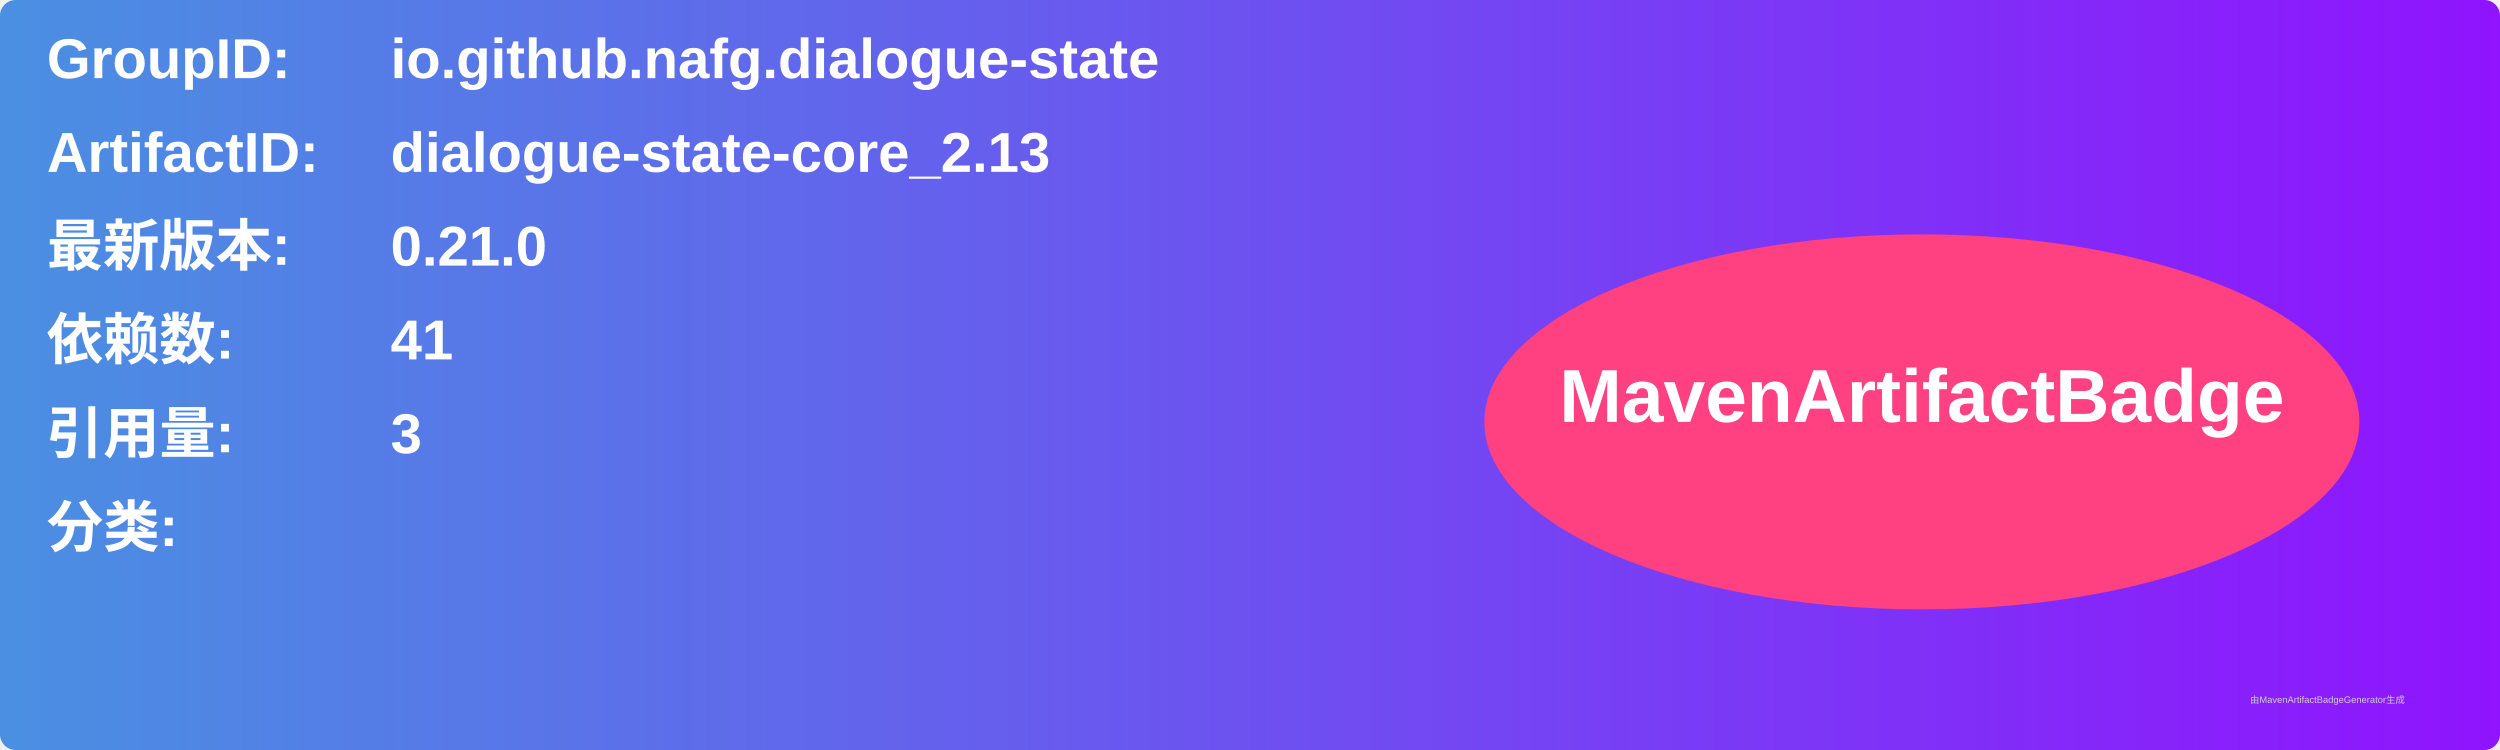
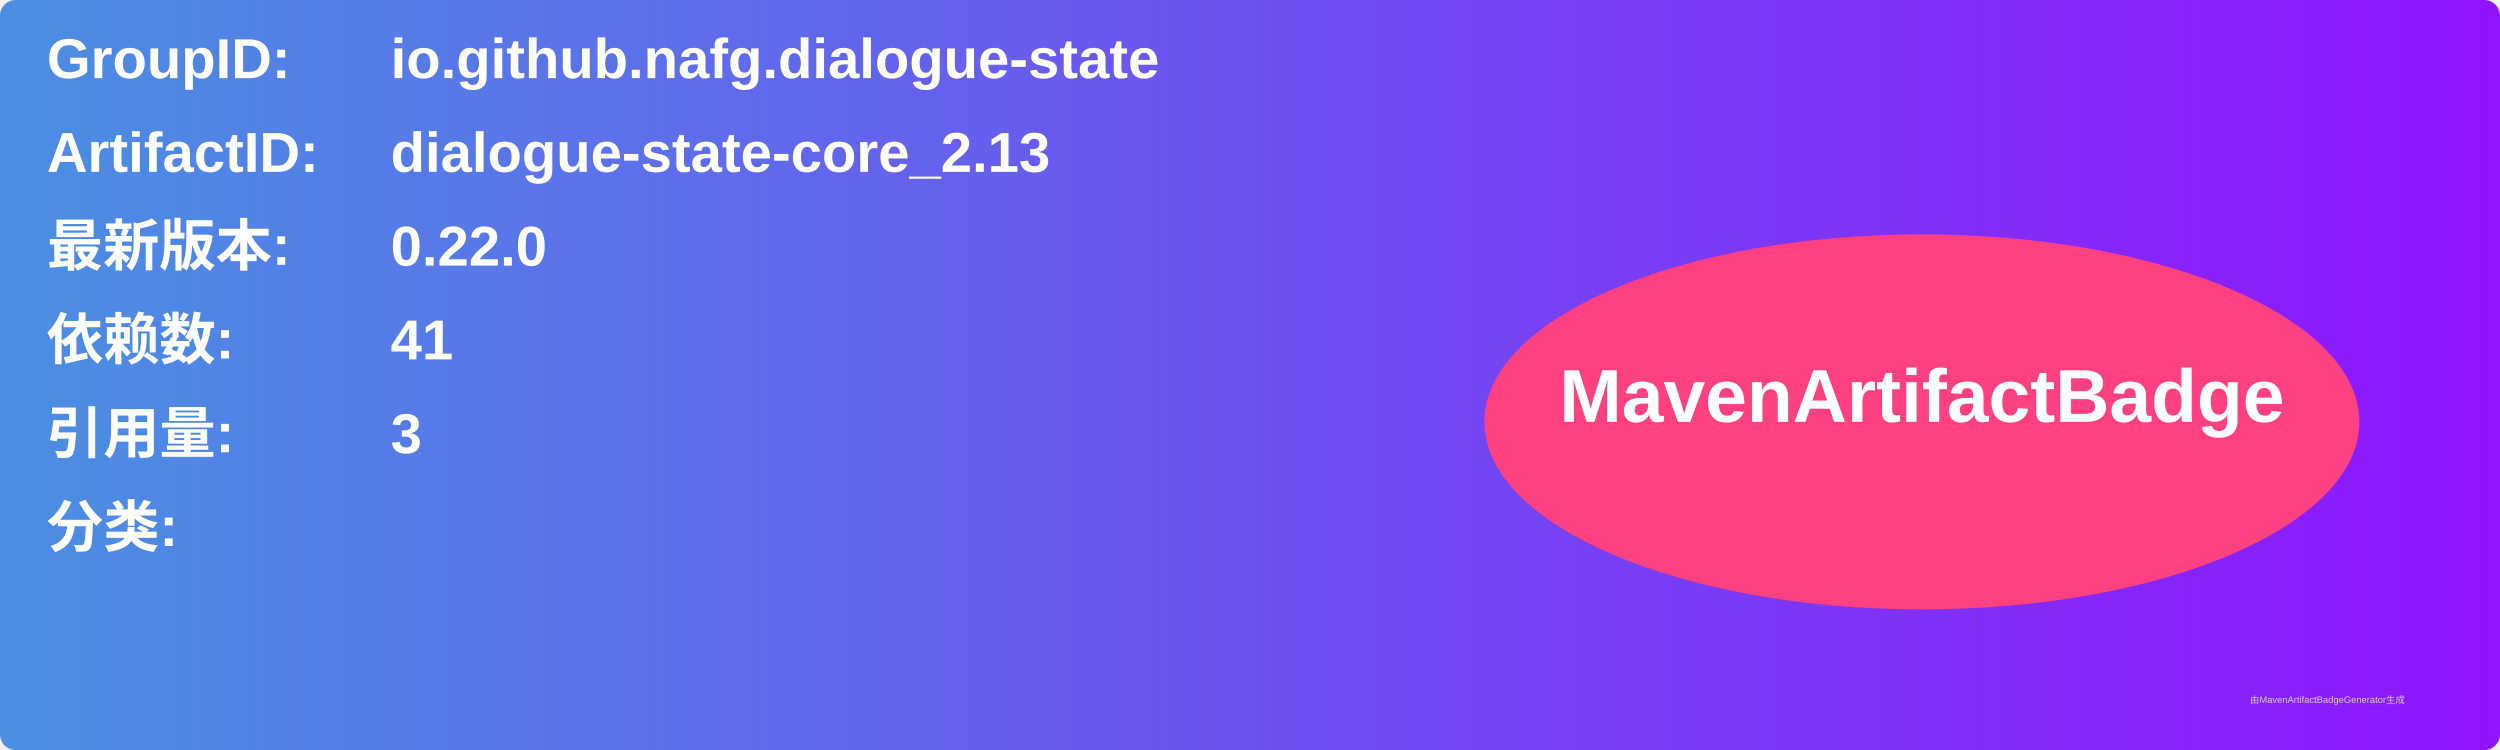
<svg xmlns="http://www.w3.org/2000/svg" width="800" height="240" viewBox="0 0 800 240">
  <linearGradient id="grad" x1="0%" y1="0%" x2="100%" y2="0%">
    <stop offset="0%" stop-color="#4a90e2" />
    <stop offset="100%" stop-color="#9013fe" />
  </linearGradient>
  <rect width="100%" height="100%" rx="5" ry="5" fill="url(#grad)" />
  <g transform="translate(15, 15)">
    <text x="0" y="10" font-family="Arial" font-size="18" fill="white" font-weight="bold" width="260">GroupID:</text>
    <text x="110" y="10" font-family="Arial" font-size="18" fill="white" font-weight="bold" width="460">io.github.nafg.dialogue-state</text>
    <text x="0" y="40" font-family="Arial" font-size="18" fill="white" font-weight="bold" width="260">ArtifactID:</text>
    <text x="110" y="40" font-family="Arial" font-size="18" fill="white" font-weight="bold" width="460">dialogue-state-core_2.13</text>
    <text x="0" y="70" font-family="Arial" font-size="18" fill="white" font-weight="bold">最新版本:</text>
    <text x="110" y="70" font-family="Arial" font-size="18" fill="white" font-weight="bold">
-       <tspan font-weight="bold">0.21.0</tspan>
+       <tspan font-weight="bold">0.22.0</tspan>
    </text>
    <text x="0" y="100" font-family="Arial" font-size="18" fill="white" font-weight="bold">依赖数: </text>
    <text x="110" y="100" font-family="Arial" font-size="18" fill="white">
      <tspan font-weight="bold">41</tspan>
    </text>
    <text x="0" y="130" font-family="Arial" font-size="18" fill="white" font-weight="bold">引用量: </text>
    <text x="110" y="130" font-family="Arial" font-size="18" fill="white">
      <tspan font-weight="bold">3</tspan>
    </text>
    <text x="0" y="160" font-family="Arial" font-size="18" fill="white" font-weight="bold">分类:</text>
    <text x="10" y="190" font-family="Arial" font-size="10" fill="white">
      <tspan font-weight="bold" />
    </text>
    <ellipse cx="600" cy="120" rx="140" ry="60" fill="#ff4081" />
    <text x="600" y="120" text-anchor="middle" font-family="Arial" font-size="24" fill="white" font-weight="bold">MavenArtifactBadge</text>
  </g>
  <text x="720" y="225" font-family="Arial" font-size="3" fill="#d0d0d0">由MavenArtifactBadgeGenerator生成</text>
</svg>
